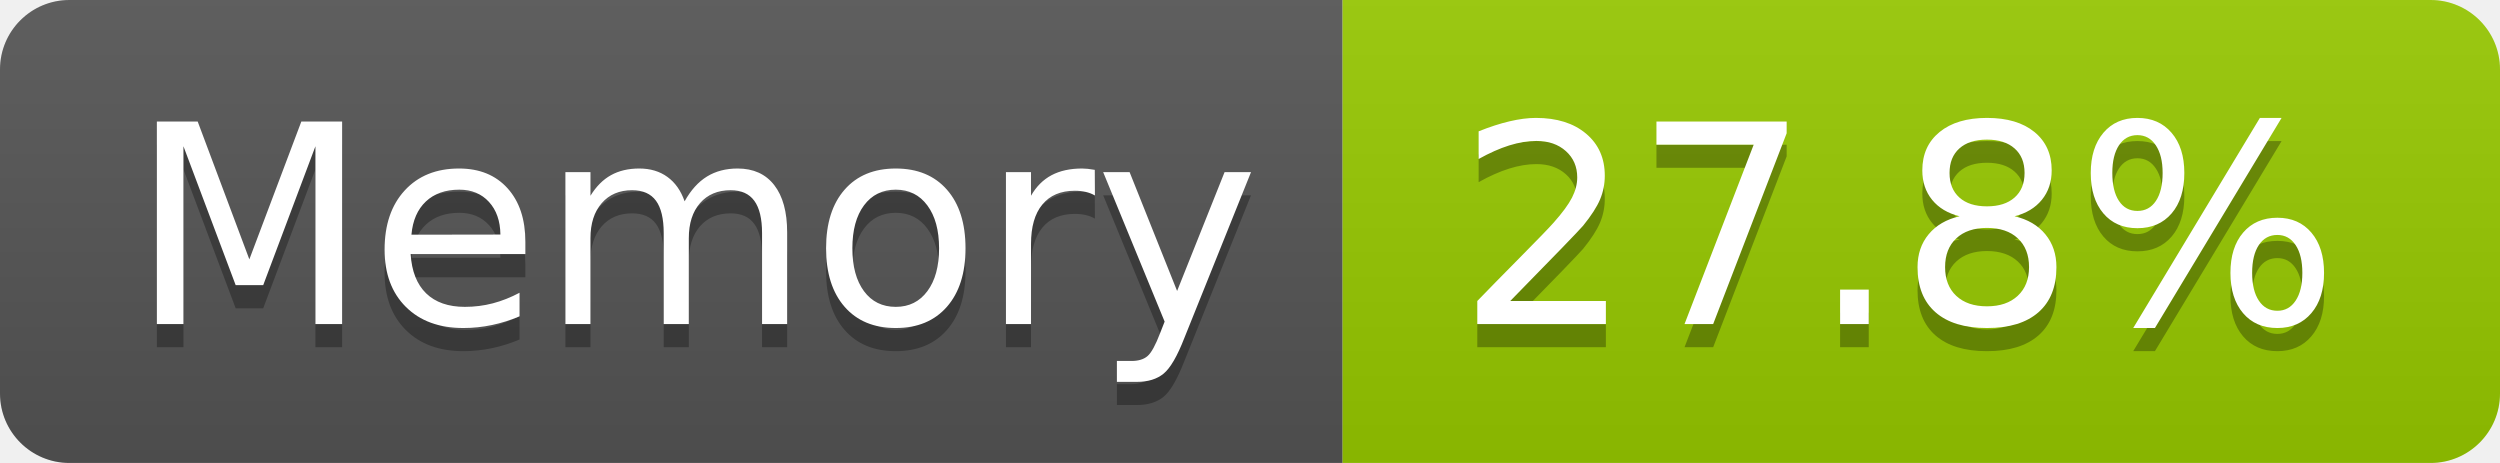
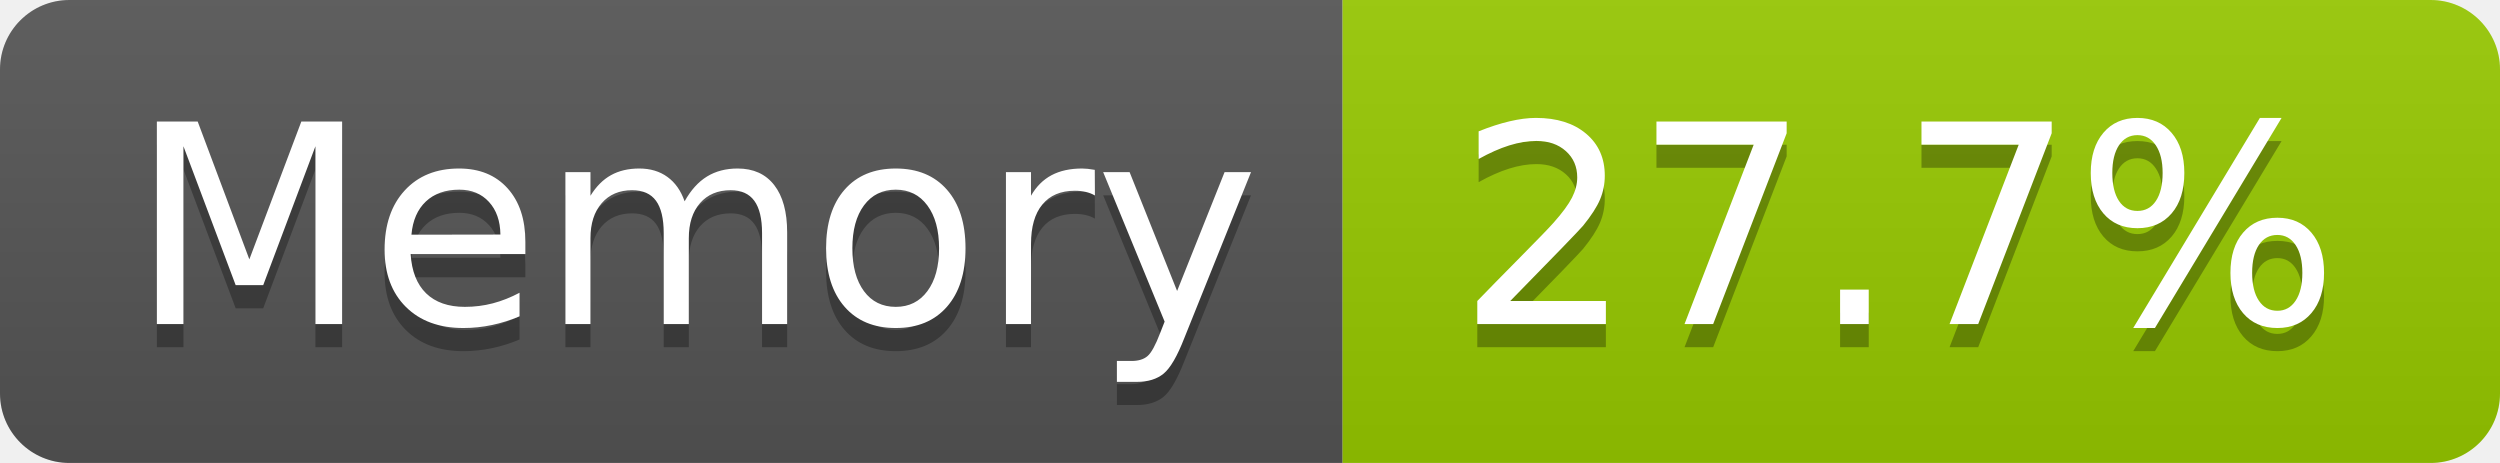
- <svg xmlns="http://www.w3.org/2000/svg" width="108" height="20" role="img" aria-label="Memory: 27.8%">
+ <svg xmlns="http://www.w3.org/2000/svg" width="108" height="20" role="img" aria-label="Memory: 27.7%">
  <linearGradient id="s" x2="0" y2="100%">
    <stop offset="0" stop-color="#bbb" stop-opacity=".1" />
    <stop offset="1" stop-opacity=".1" />
  </linearGradient>
  <clipPath id="r">
    <rect width="108" height="20" rx="3" fill="#fff" />
  </clipPath>
  <g clip-path="url(#r)">
    <rect width="58" height="20" fill="#555" />
    <rect x="58" width="50" height="20" fill="#97ca00" />
    <rect width="108" height="20" fill="url(#s)" />
  </g>
  <g fill="#fff" text-anchor="middle" font-family="Verdana,Geneva,DejaVu Sans,sans-serif" text-rendering="geometricPrecision" font-size="120">
    <text aria-hidden="true" x="300" y="150" fill="#010101" fill-opacity=".3" transform="scale(.1)" textLength="466">Memory</text>
    <text x="300" y="140" transform="scale(.1)" fill="#fff" textLength="466">Memory</text>
-     <text aria-hidden="true" x="820" y="150" fill="#010101" fill-opacity=".3" transform="scale(.1)" textLength="390">27.8%</text>
-     <text x="820" y="140" transform="scale(.1)" fill="#fff" textLength="390">27.8%</text>
+     <text aria-hidden="true" x="820" y="150" fill="#010101" fill-opacity=".3" transform="scale(.1)" textLength="390">27.7%</text>
+     <text x="820" y="140" transform="scale(.1)" fill="#fff" textLength="390">27.7%</text>
  </g>
</svg>
